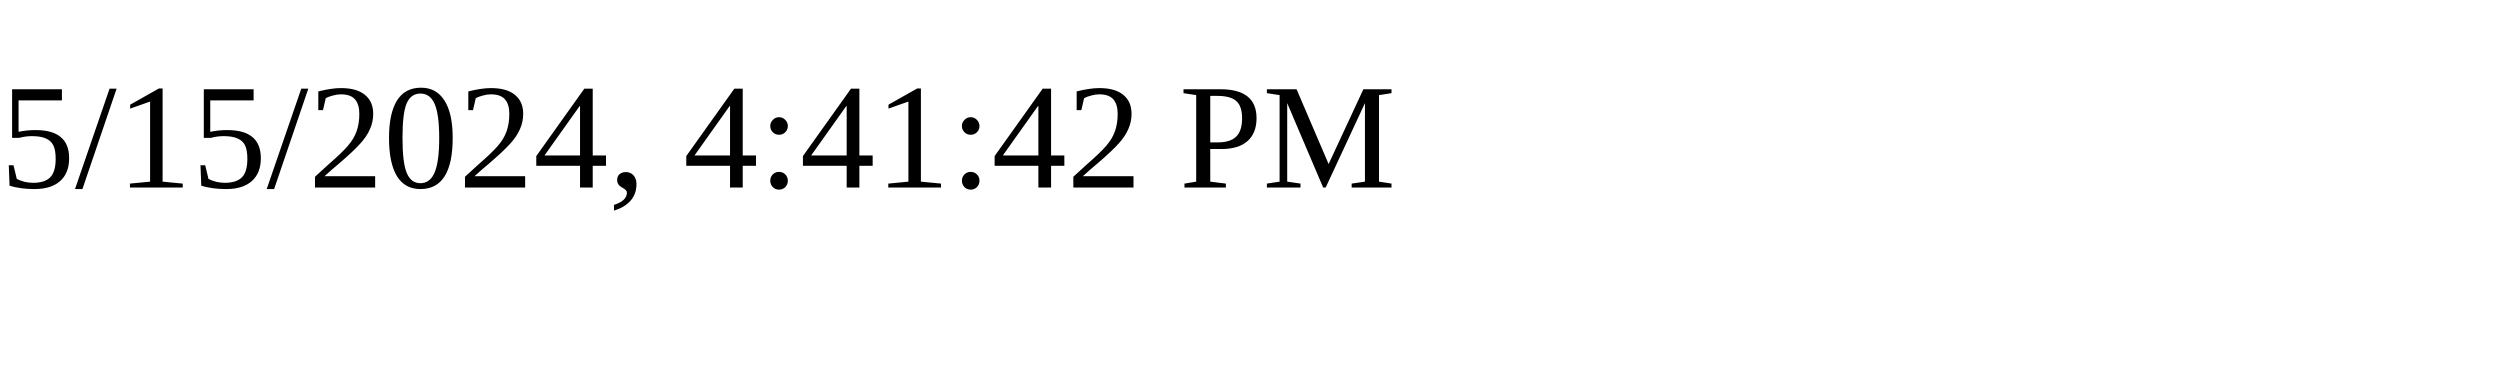
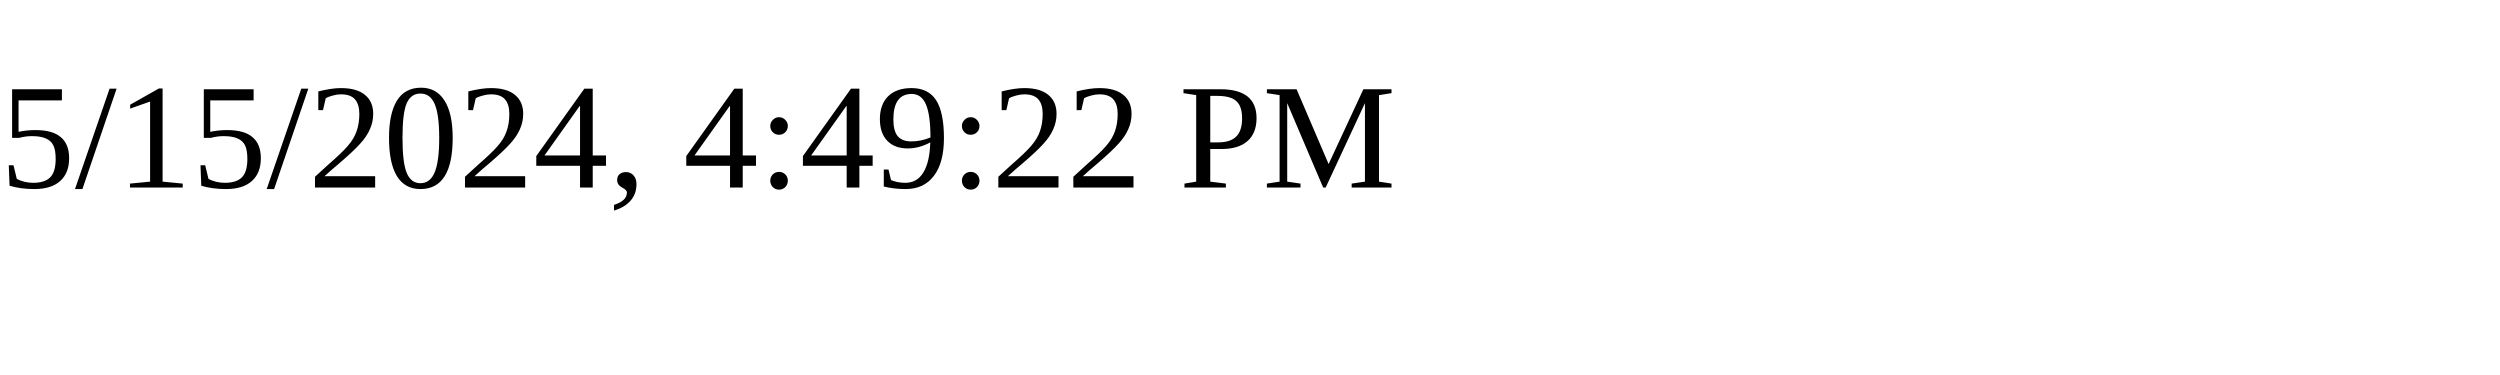
<svg xmlns="http://www.w3.org/2000/svg" height="30" width="200">
-   <text x="0" y="15">5/15/2024, 4:41:42 PM</text>
+   <text x="0" y="15">5/15/2024, 4:49:22 PM</text>
</svg>
